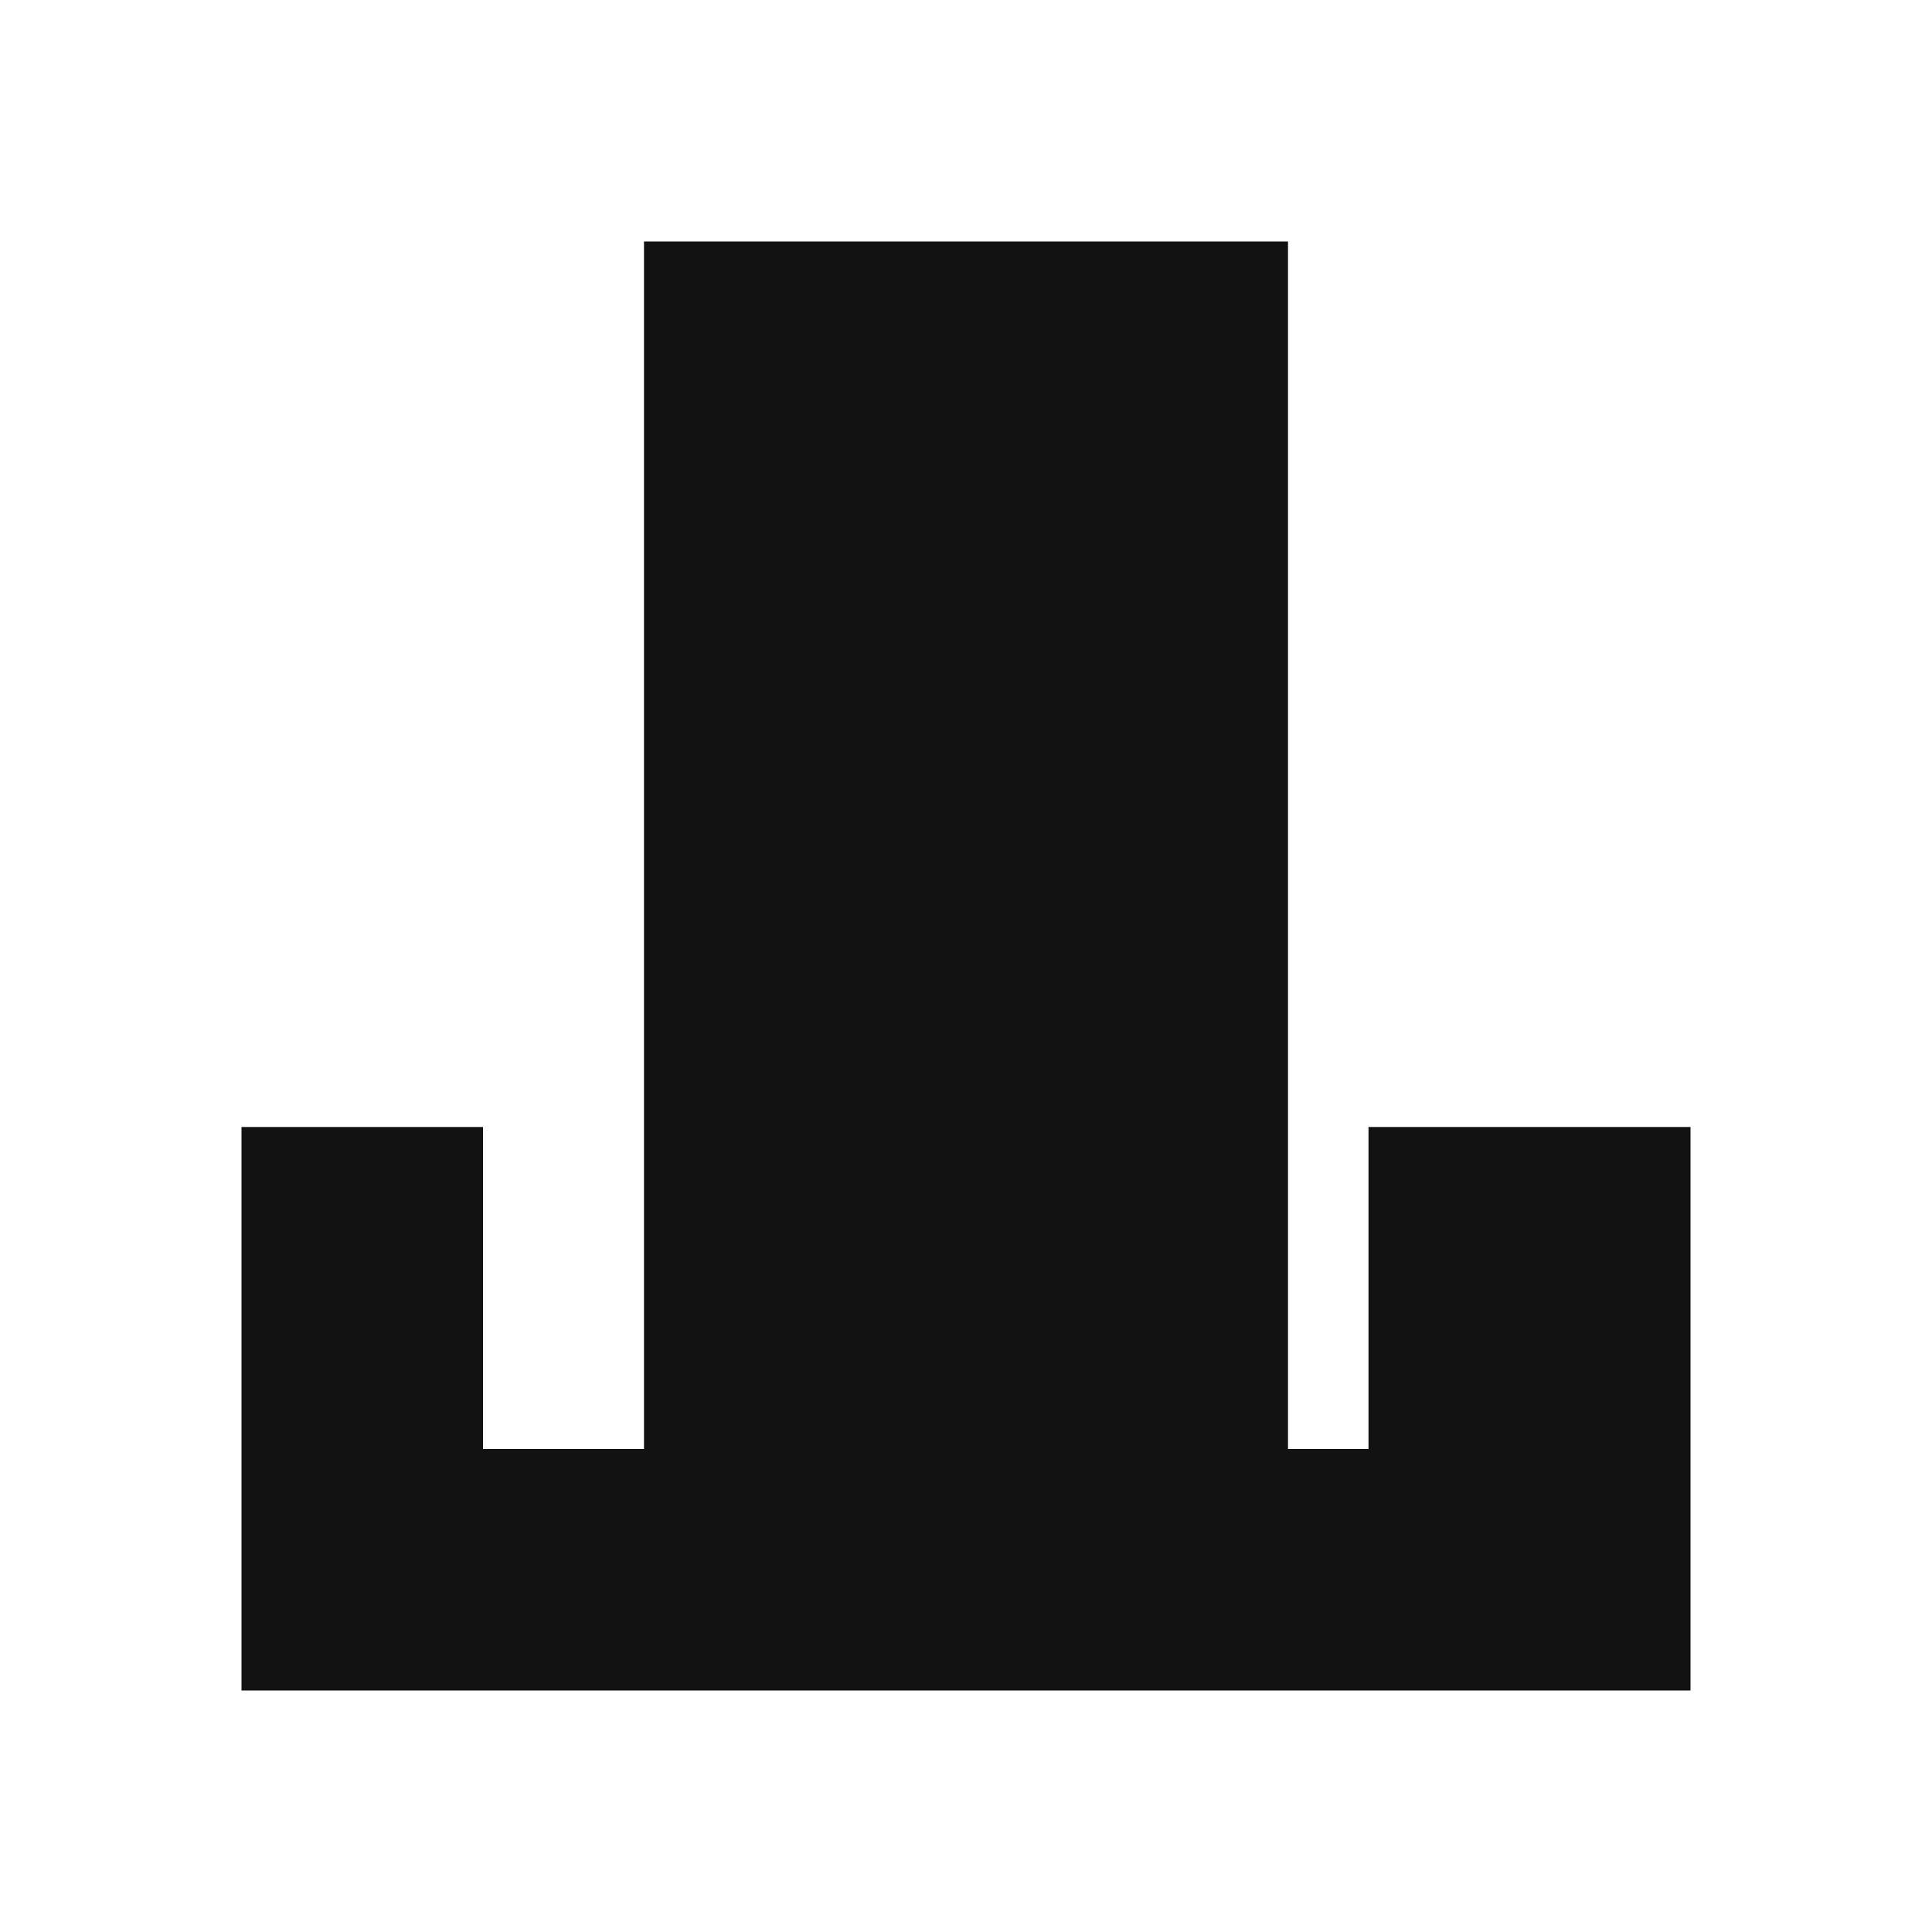
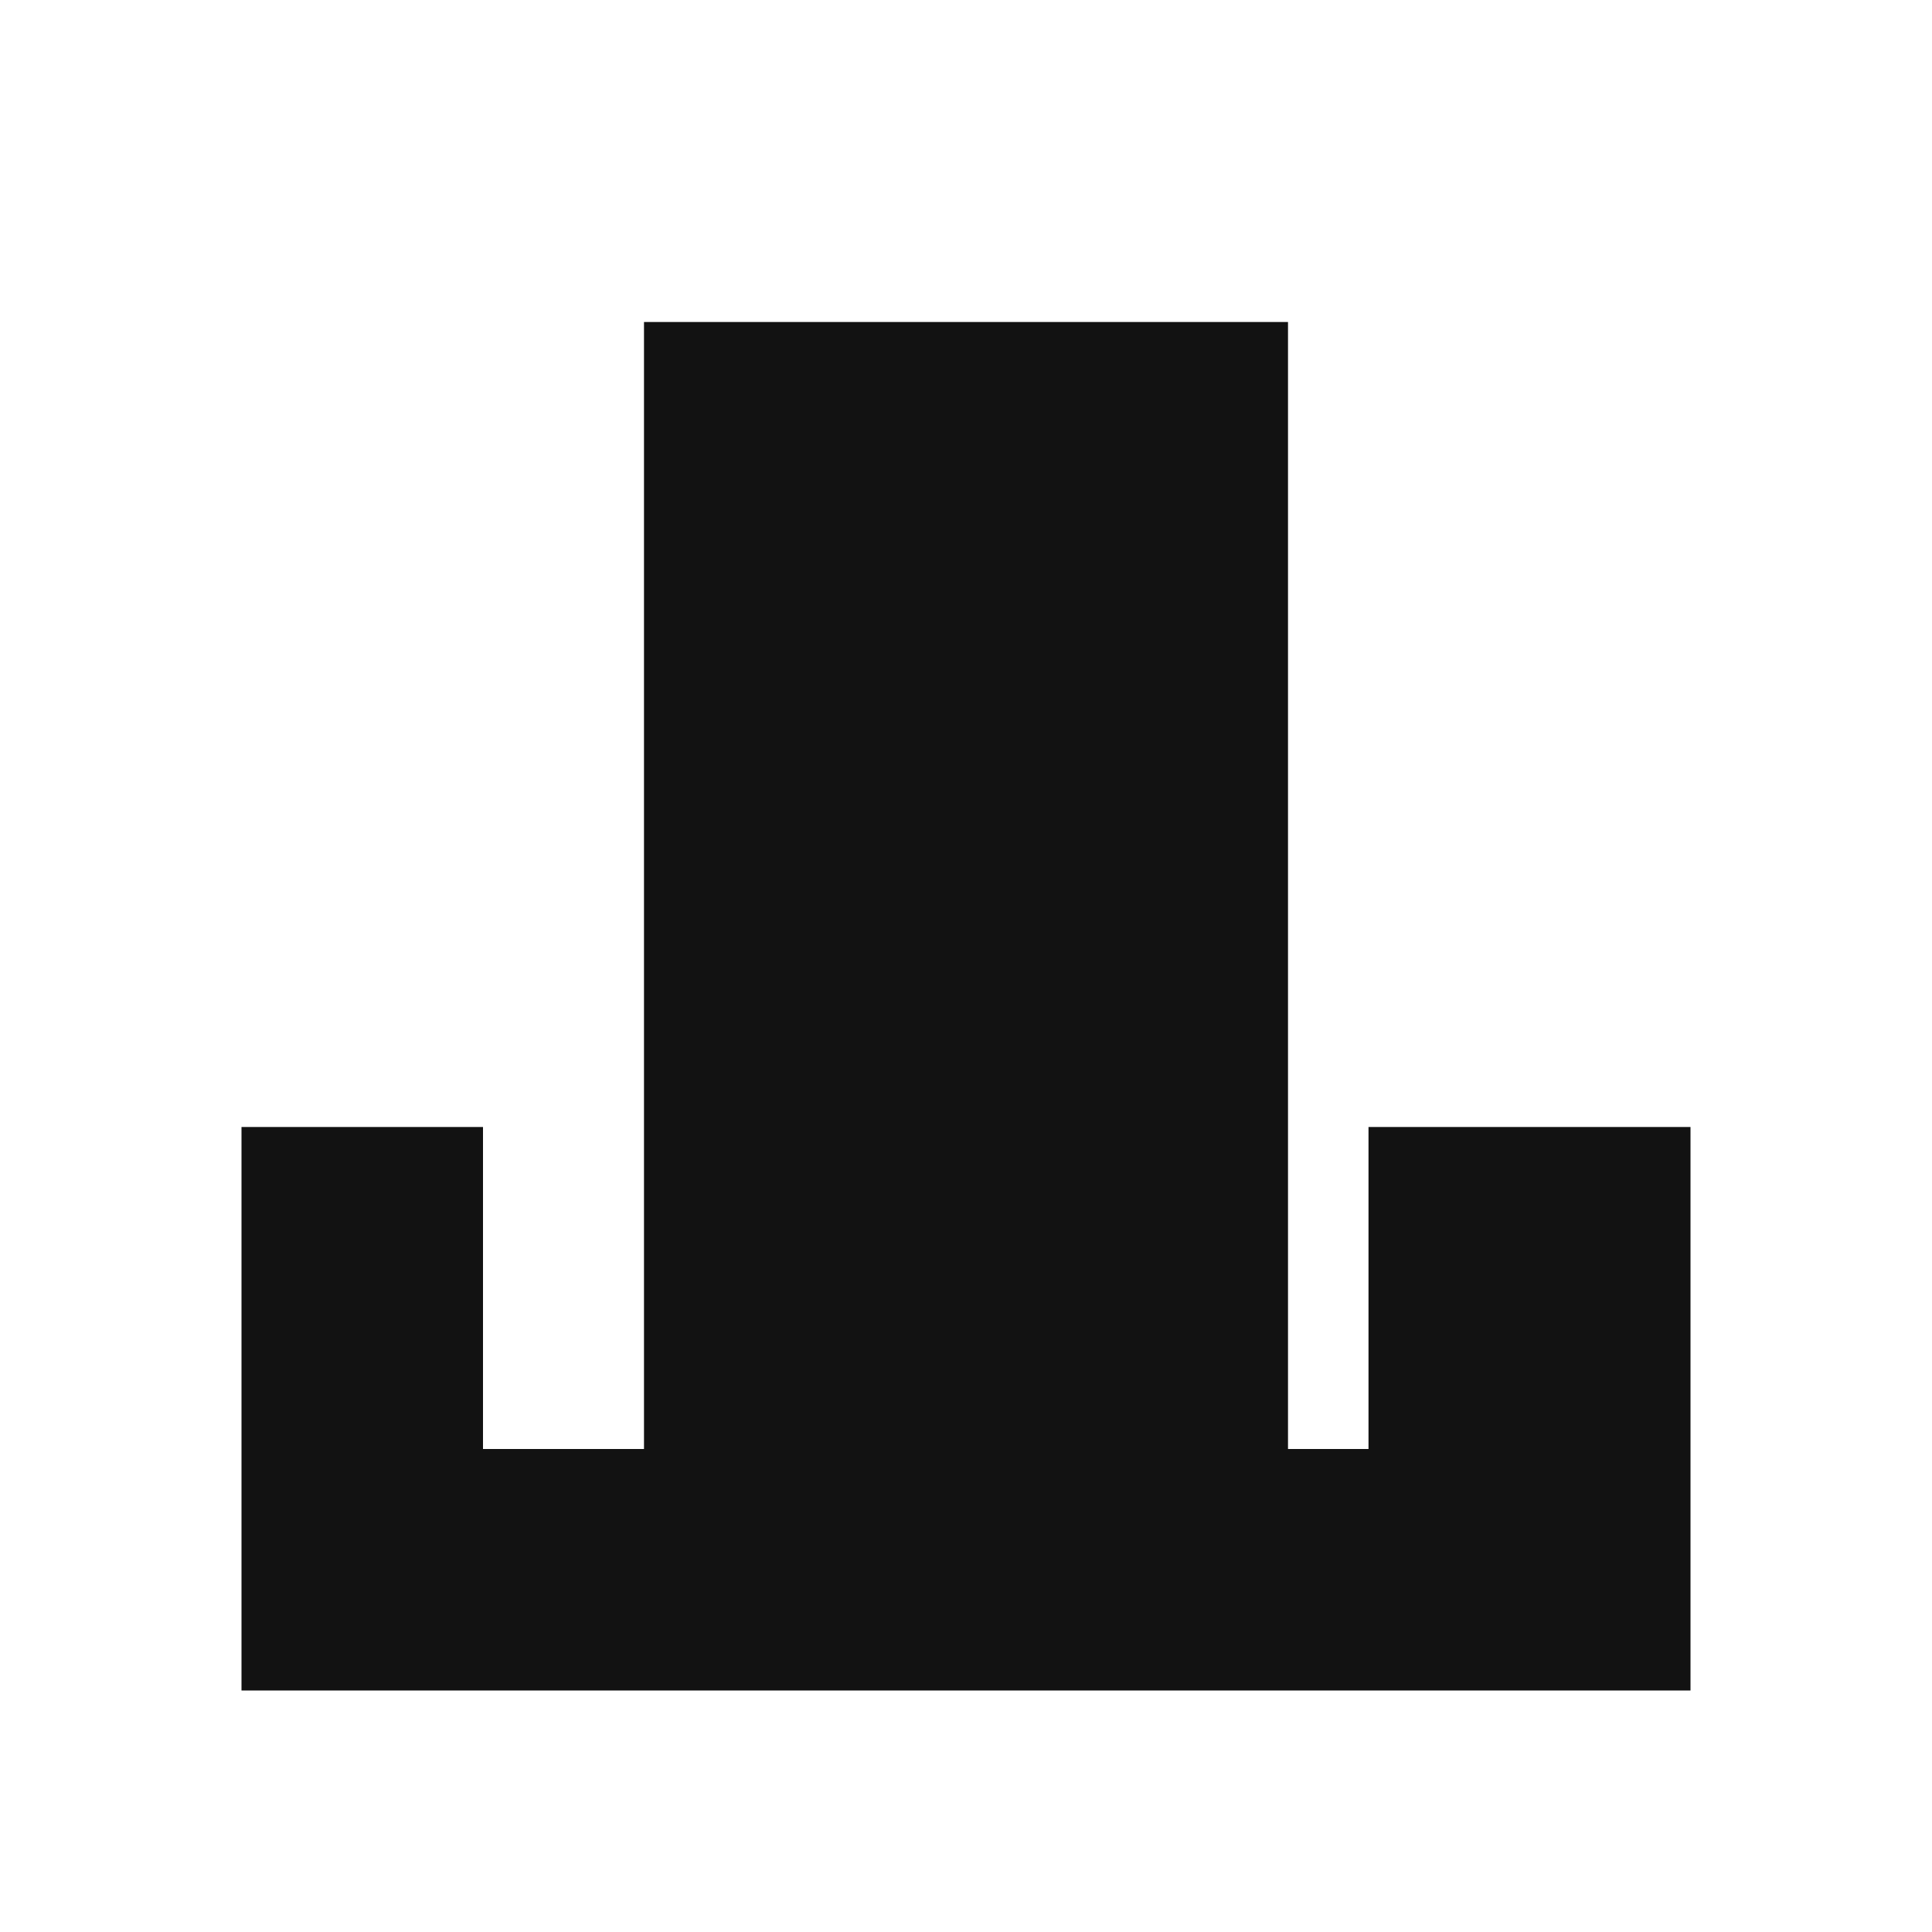
<svg xmlns="http://www.w3.org/2000/svg" width="24" height="24" viewBox="0 0 24 24">
-   <path d="M8 3V18H6V14H3V21H21V14H17V18H16V3Z" fill="#121212" />
+   <path d="M8 4V18H6V14H3V21H21V14H17V18H16V4Z" fill="#121212" />
</svg>
